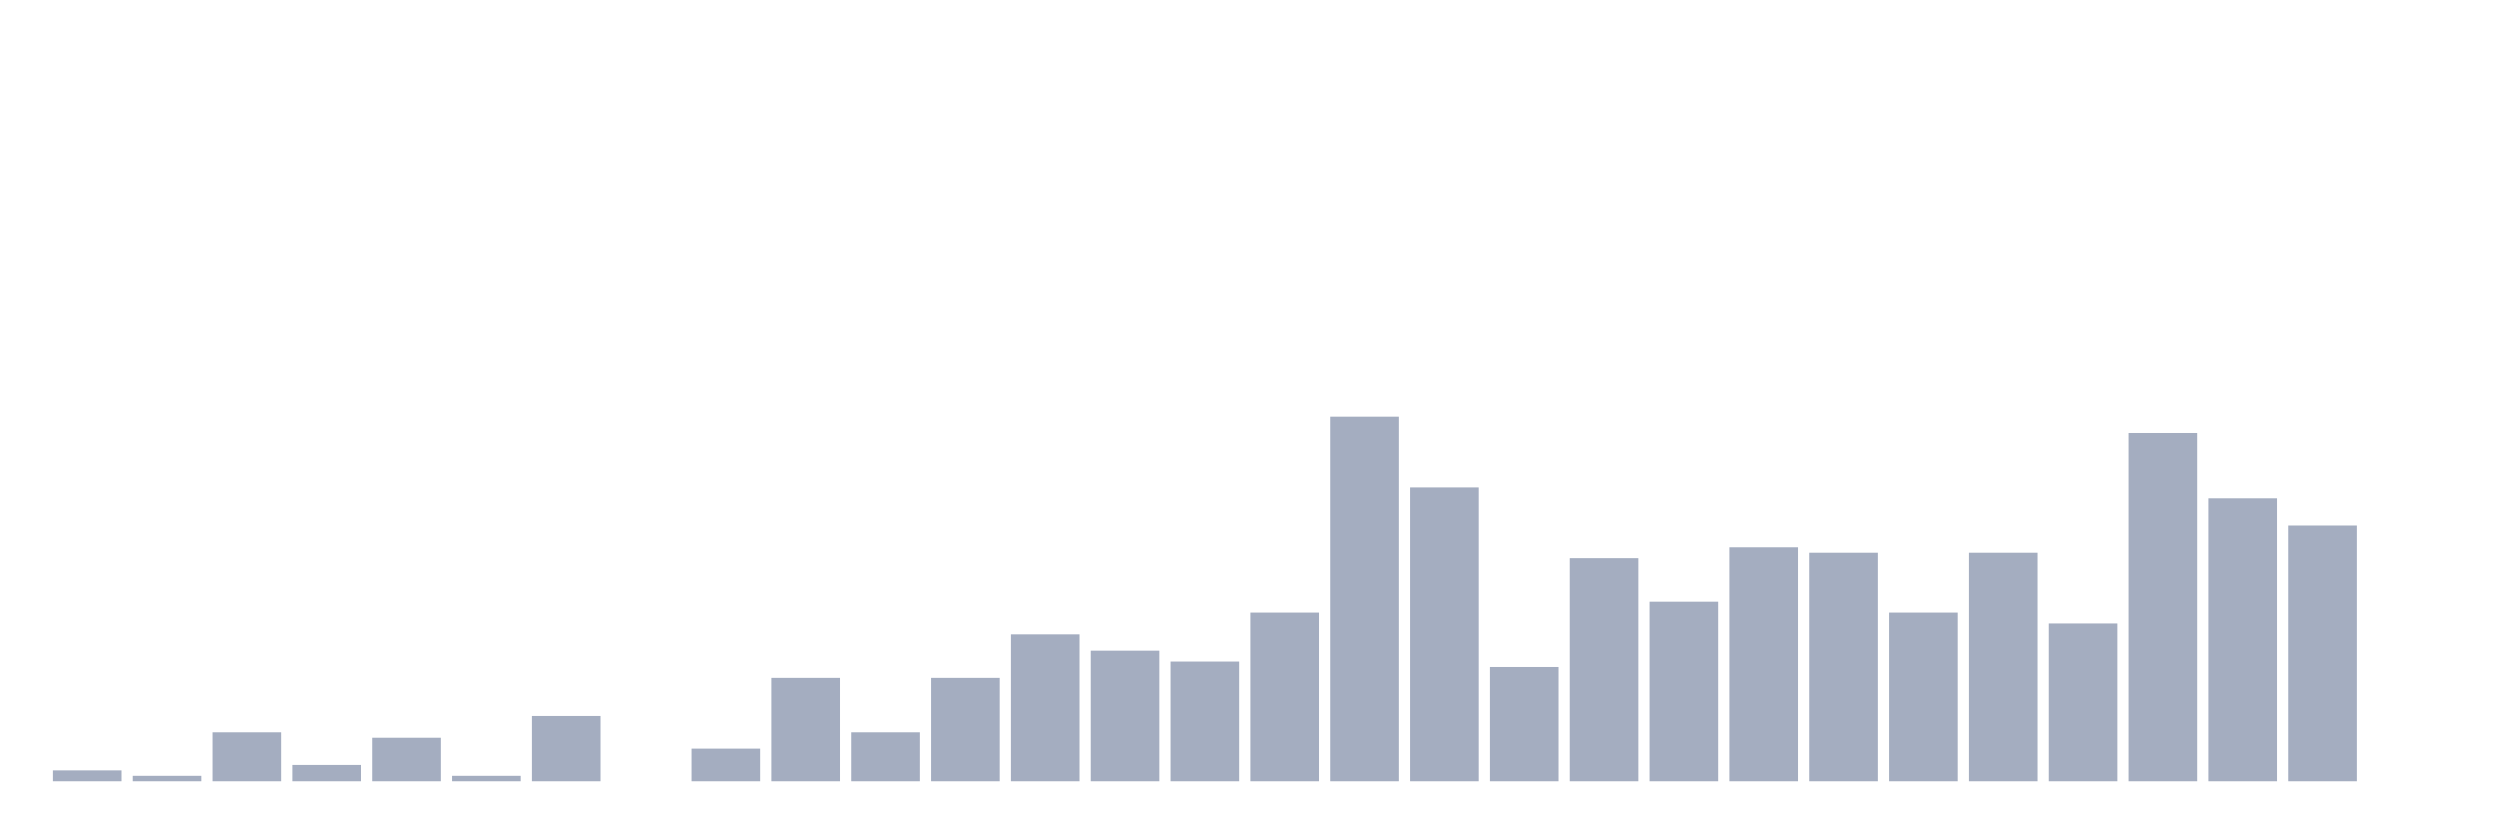
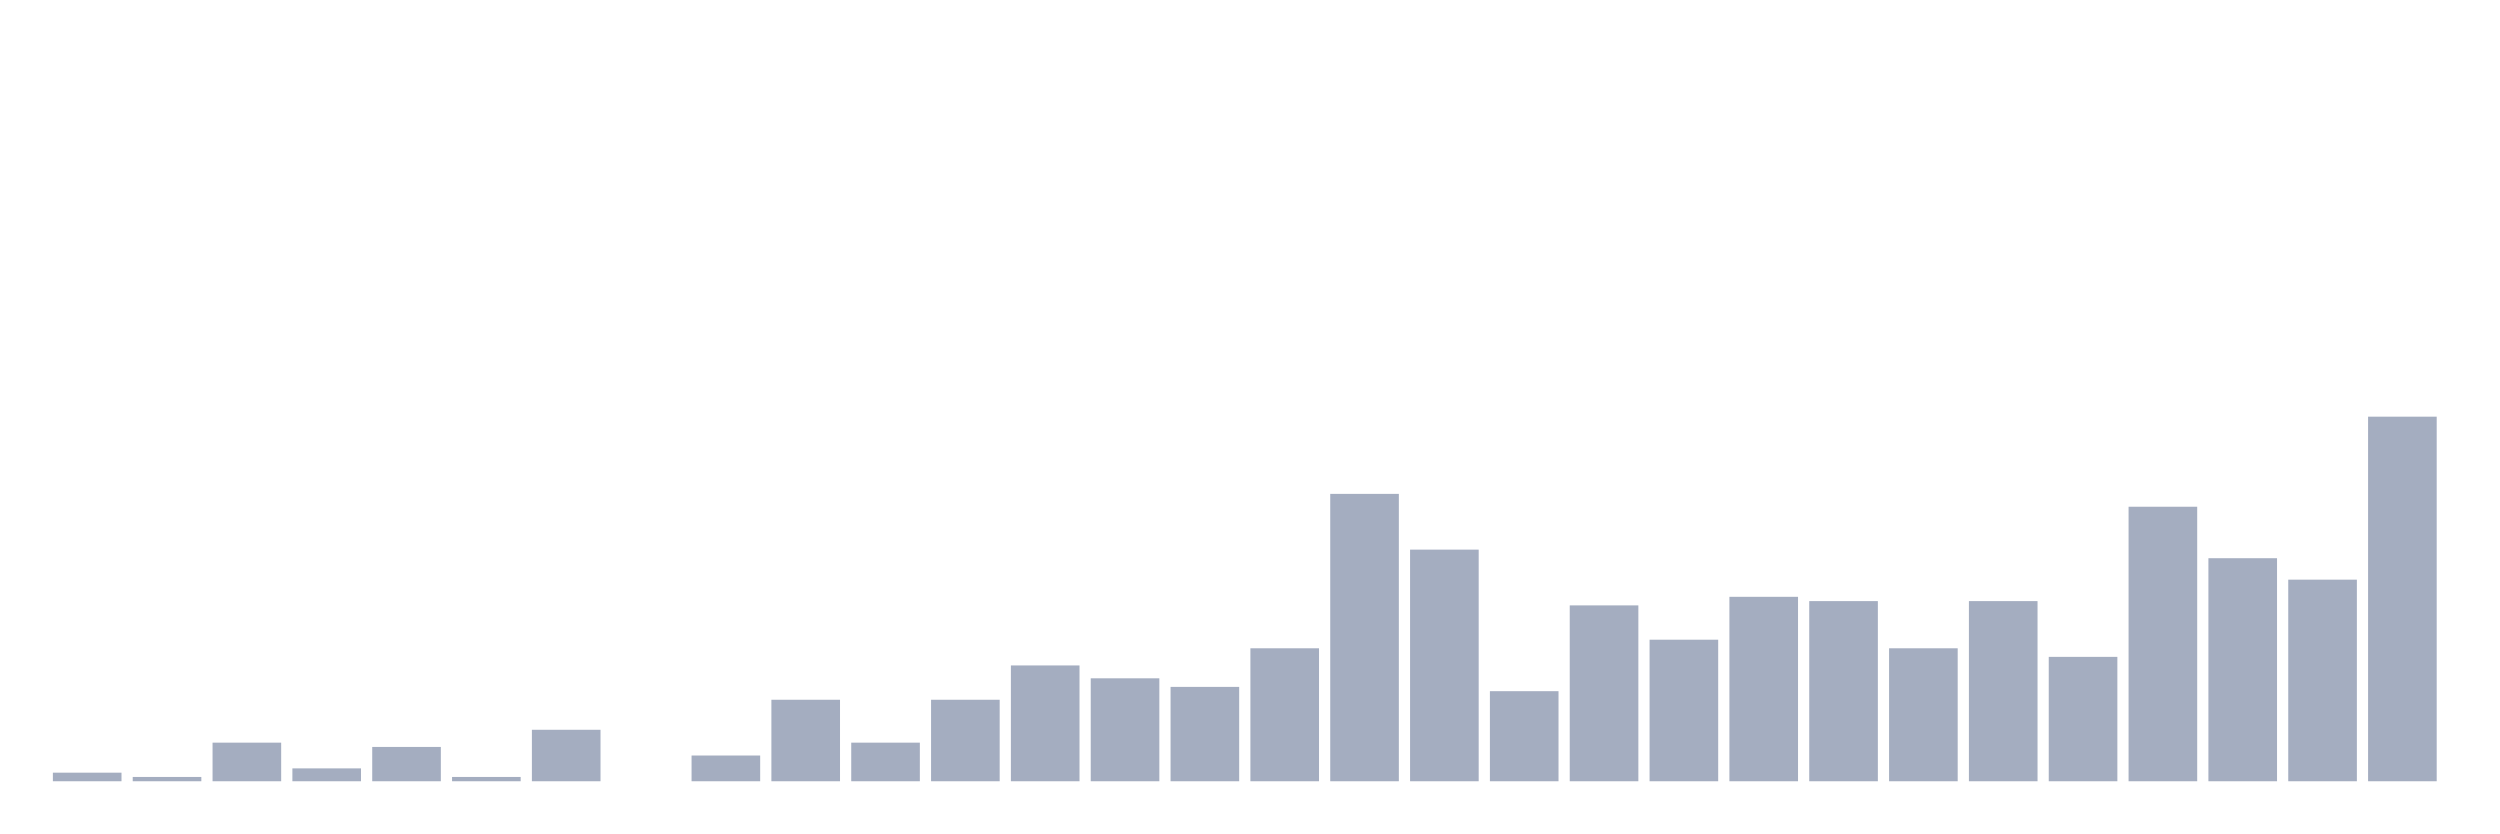
<svg xmlns="http://www.w3.org/2000/svg" viewBox="0 0 480 160">
  <g transform="translate(10,10)">
-     <rect class="bar" x="0.153" width="13.175" y="137.91" height="2.09" fill="rgb(164,173,192)" />
-     <rect class="bar" x="15.482" width="13.175" y="138.955" height="1.045" fill="rgb(164,173,192)" />
-     <rect class="bar" x="30.81" width="13.175" y="130.597" height="9.403" fill="rgb(164,173,192)" />
-     <rect class="bar" x="46.138" width="13.175" y="136.866" height="3.134" fill="rgb(164,173,192)" />
-     <rect class="bar" x="61.466" width="13.175" y="131.642" height="8.358" fill="rgb(164,173,192)" />
-     <rect class="bar" x="76.794" width="13.175" y="138.955" height="1.045" fill="rgb(164,173,192)" />
-     <rect class="bar" x="92.123" width="13.175" y="127.463" height="12.537" fill="rgb(164,173,192)" />
+     <rect class="bar" x="0.153" width="13.175" y="138.353" height="1.647" fill="rgb(164,173,192)" />
+     <rect class="bar" x="15.482" width="13.175" y="139.176" height="0.824" fill="rgb(164,173,192)" />
+     <rect class="bar" x="30.81" width="13.175" y="132.588" height="7.412" fill="rgb(164,173,192)" />
+     <rect class="bar" x="46.138" width="13.175" y="137.529" height="2.471" fill="rgb(164,173,192)" />
+     <rect class="bar" x="61.466" width="13.175" y="133.412" height="6.588" fill="rgb(164,173,192)" />
+     <rect class="bar" x="76.794" width="13.175" y="139.176" height="0.824" fill="rgb(164,173,192)" />
+     <rect class="bar" x="92.123" width="13.175" y="130.118" height="9.882" fill="rgb(164,173,192)" />
    <rect class="bar" x="107.451" width="13.175" y="140" height="0" fill="rgb(164,173,192)" />
-     <rect class="bar" x="122.779" width="13.175" y="133.731" height="6.269" fill="rgb(164,173,192)" />
-     <rect class="bar" x="138.107" width="13.175" y="120.149" height="19.851" fill="rgb(164,173,192)" />
-     <rect class="bar" x="153.436" width="13.175" y="130.597" height="9.403" fill="rgb(164,173,192)" />
-     <rect class="bar" x="168.764" width="13.175" y="120.149" height="19.851" fill="rgb(164,173,192)" />
-     <rect class="bar" x="184.092" width="13.175" y="111.791" height="28.209" fill="rgb(164,173,192)" />
-     <rect class="bar" x="199.42" width="13.175" y="114.925" height="25.075" fill="rgb(164,173,192)" />
-     <rect class="bar" x="214.748" width="13.175" y="117.015" height="22.985" fill="rgb(164,173,192)" />
-     <rect class="bar" x="230.077" width="13.175" y="107.612" height="32.388" fill="rgb(164,173,192)" />
-     <rect class="bar" x="245.405" width="13.175" y="70" height="70" fill="rgb(164,173,192)" />
-     <rect class="bar" x="260.733" width="13.175" y="83.582" height="56.418" fill="rgb(164,173,192)" />
-     <rect class="bar" x="276.061" width="13.175" y="118.06" height="21.94" fill="rgb(164,173,192)" />
-     <rect class="bar" x="291.39" width="13.175" y="97.164" height="42.836" fill="rgb(164,173,192)" />
-     <rect class="bar" x="306.718" width="13.175" y="105.522" height="34.478" fill="rgb(164,173,192)" />
-     <rect class="bar" x="322.046" width="13.175" y="95.075" height="44.925" fill="rgb(164,173,192)" />
-     <rect class="bar" x="337.374" width="13.175" y="96.119" height="43.881" fill="rgb(164,173,192)" />
-     <rect class="bar" x="352.702" width="13.175" y="107.612" height="32.388" fill="rgb(164,173,192)" />
-     <rect class="bar" x="368.031" width="13.175" y="96.119" height="43.881" fill="rgb(164,173,192)" />
-     <rect class="bar" x="383.359" width="13.175" y="109.701" height="30.299" fill="rgb(164,173,192)" />
-     <rect class="bar" x="398.687" width="13.175" y="73.134" height="66.866" fill="rgb(164,173,192)" />
-     <rect class="bar" x="414.015" width="13.175" y="85.672" height="54.328" fill="rgb(164,173,192)" />
-     <rect class="bar" x="429.344" width="13.175" y="90.896" height="49.104" fill="rgb(164,173,192)" />
-     <rect class="bar" x="444.672" width="13.175" y="140" height="0" fill="rgb(164,173,192)" />
+     <rect class="bar" x="122.779" width="13.175" y="135.059" height="4.941" fill="rgb(164,173,192)" />
+     <rect class="bar" x="138.107" width="13.175" y="124.353" height="15.647" fill="rgb(164,173,192)" />
+     <rect class="bar" x="153.436" width="13.175" y="132.588" height="7.412" fill="rgb(164,173,192)" />
+     <rect class="bar" x="168.764" width="13.175" y="124.353" height="15.647" fill="rgb(164,173,192)" />
+     <rect class="bar" x="184.092" width="13.175" y="117.765" height="22.235" fill="rgb(164,173,192)" />
+     <rect class="bar" x="199.42" width="13.175" y="120.235" height="19.765" fill="rgb(164,173,192)" />
+     <rect class="bar" x="214.748" width="13.175" y="121.882" height="18.118" fill="rgb(164,173,192)" />
+     <rect class="bar" x="230.077" width="13.175" y="114.471" height="25.529" fill="rgb(164,173,192)" />
+     <rect class="bar" x="245.405" width="13.175" y="84.824" height="55.176" fill="rgb(164,173,192)" />
+     <rect class="bar" x="260.733" width="13.175" y="95.529" height="44.471" fill="rgb(164,173,192)" />
+     <rect class="bar" x="276.061" width="13.175" y="122.706" height="17.294" fill="rgb(164,173,192)" />
+     <rect class="bar" x="291.39" width="13.175" y="106.235" height="33.765" fill="rgb(164,173,192)" />
+     <rect class="bar" x="306.718" width="13.175" y="112.824" height="27.176" fill="rgb(164,173,192)" />
+     <rect class="bar" x="322.046" width="13.175" y="104.588" height="35.412" fill="rgb(164,173,192)" />
+     <rect class="bar" x="337.374" width="13.175" y="105.412" height="34.588" fill="rgb(164,173,192)" />
+     <rect class="bar" x="352.702" width="13.175" y="114.471" height="25.529" fill="rgb(164,173,192)" />
+     <rect class="bar" x="368.031" width="13.175" y="105.412" height="34.588" fill="rgb(164,173,192)" />
+     <rect class="bar" x="383.359" width="13.175" y="116.118" height="23.882" fill="rgb(164,173,192)" />
+     <rect class="bar" x="398.687" width="13.175" y="87.294" height="52.706" fill="rgb(164,173,192)" />
+     <rect class="bar" x="414.015" width="13.175" y="97.176" height="42.824" fill="rgb(164,173,192)" />
+     <rect class="bar" x="429.344" width="13.175" y="101.294" height="38.706" fill="rgb(164,173,192)" />
+     <rect class="bar" x="444.672" width="13.175" y="70" height="70" fill="rgb(164,173,192)" />
  </g>
</svg>
